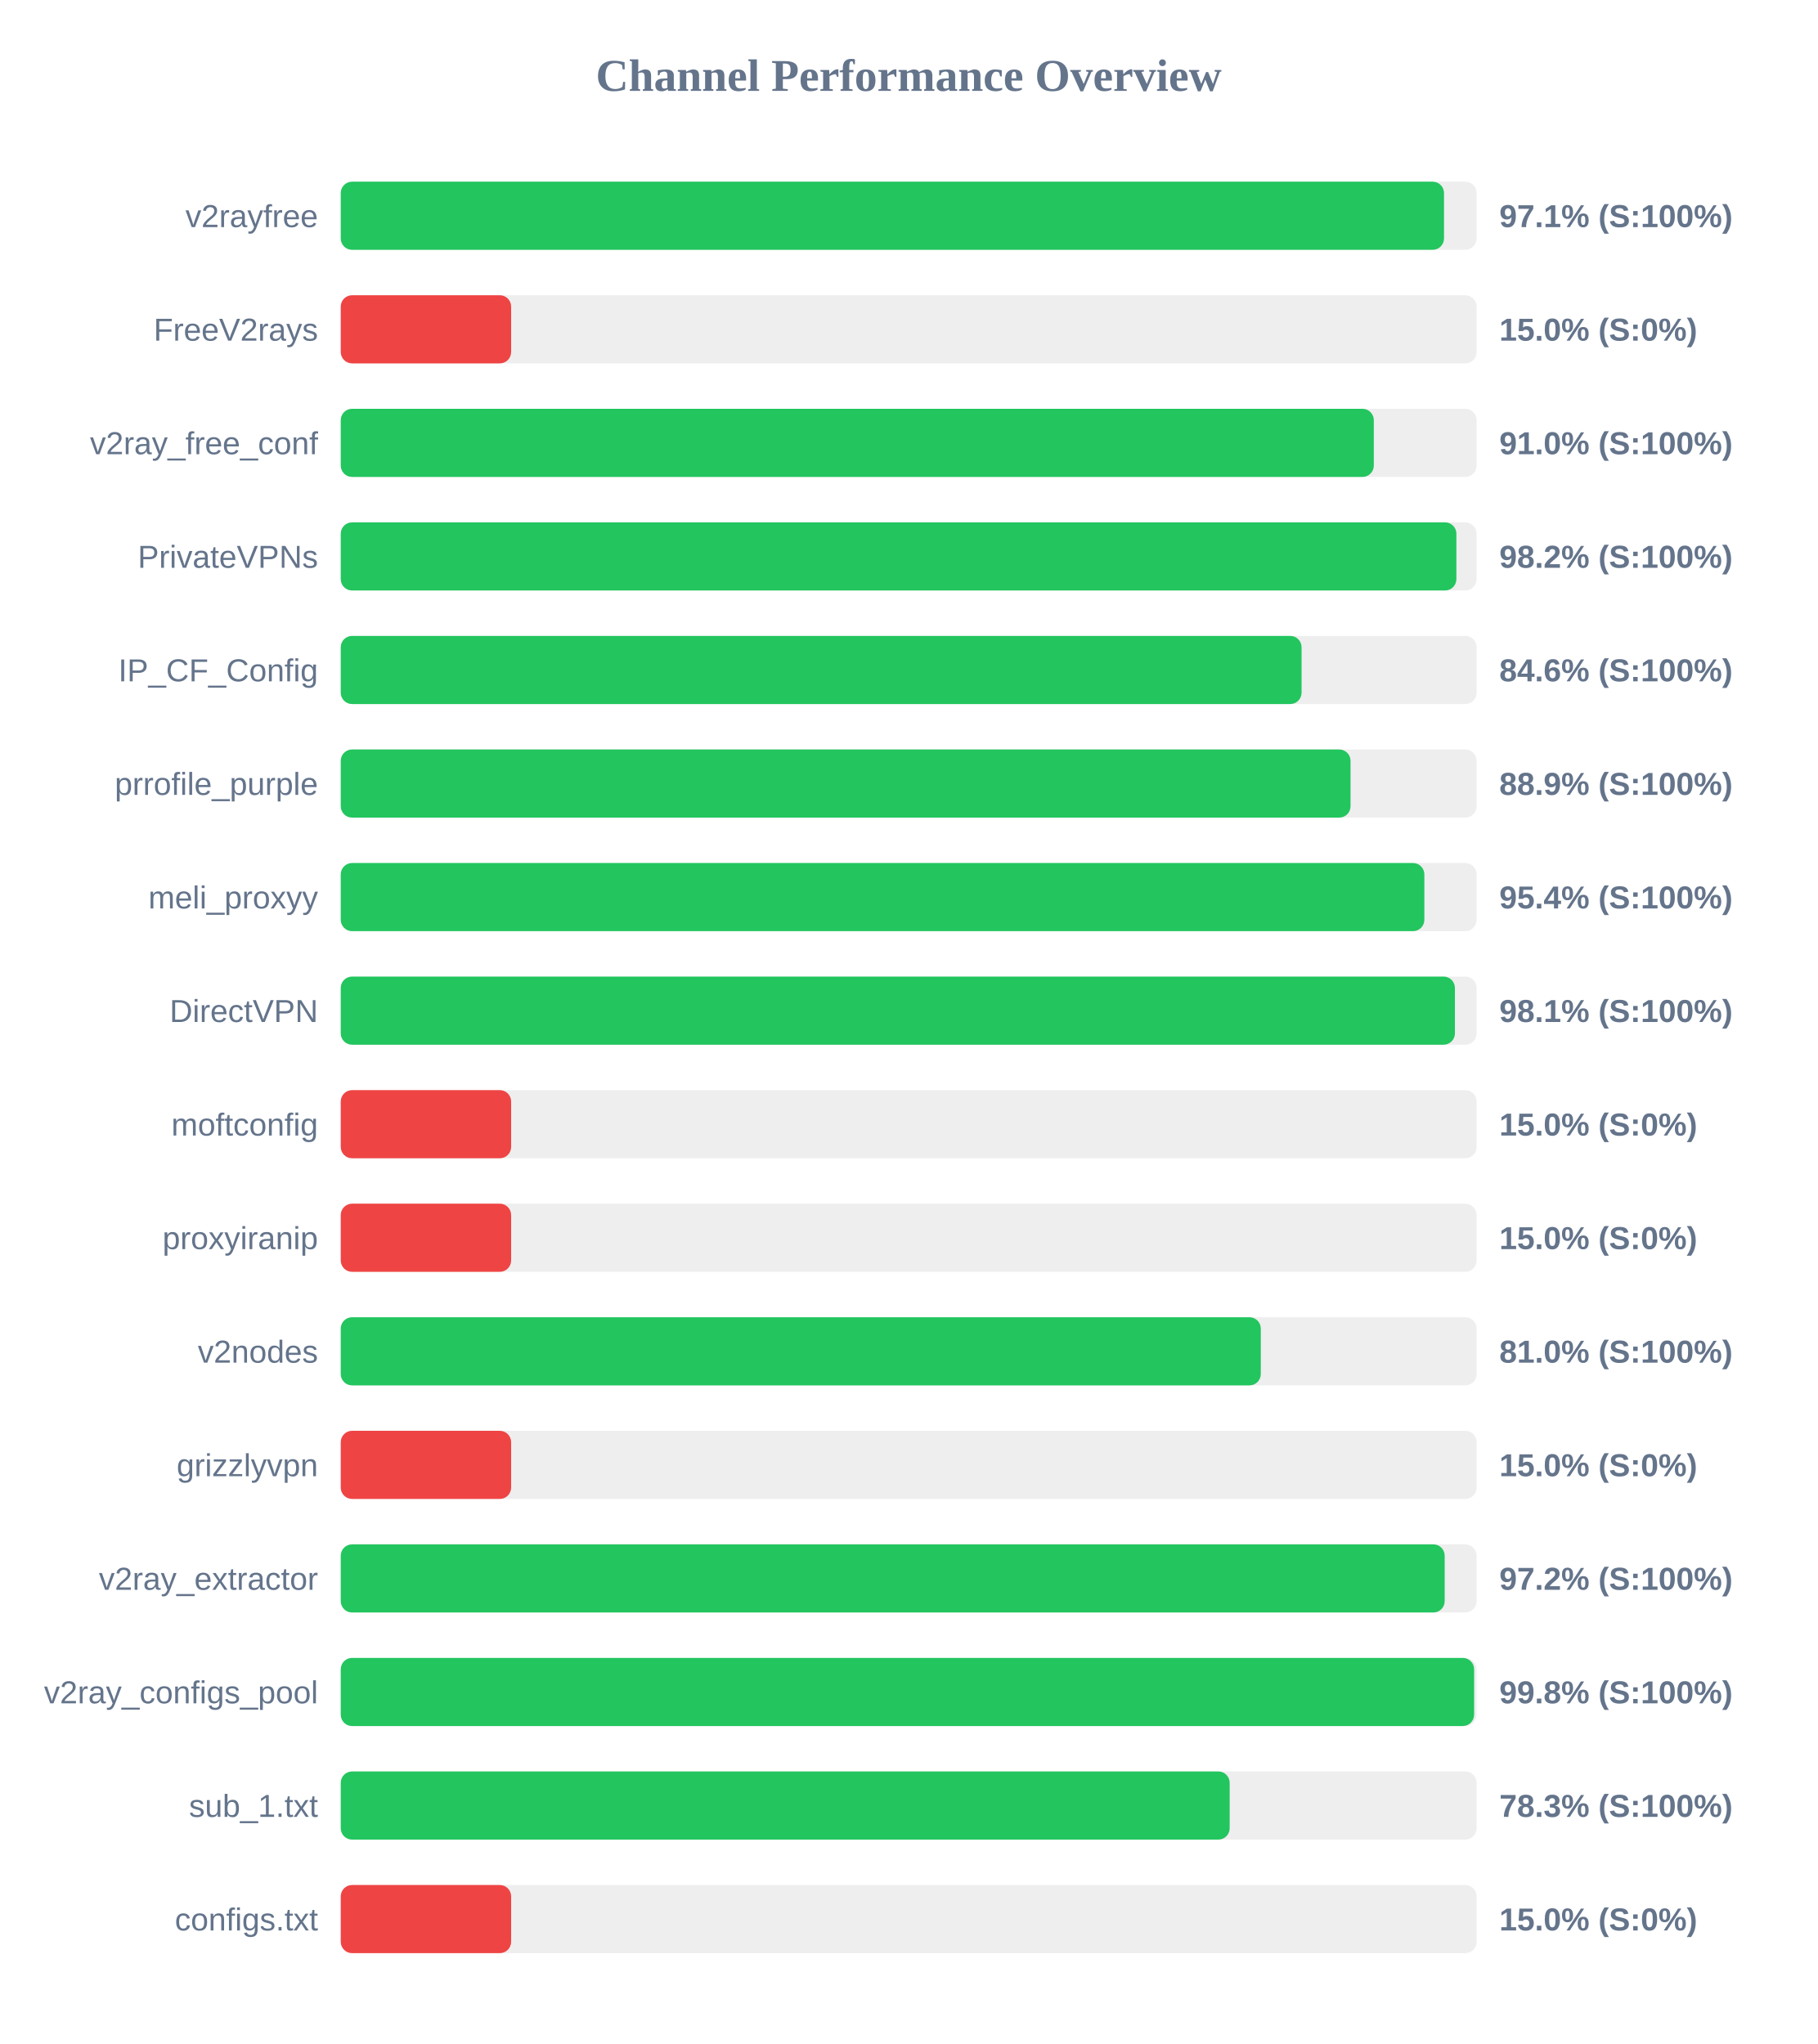
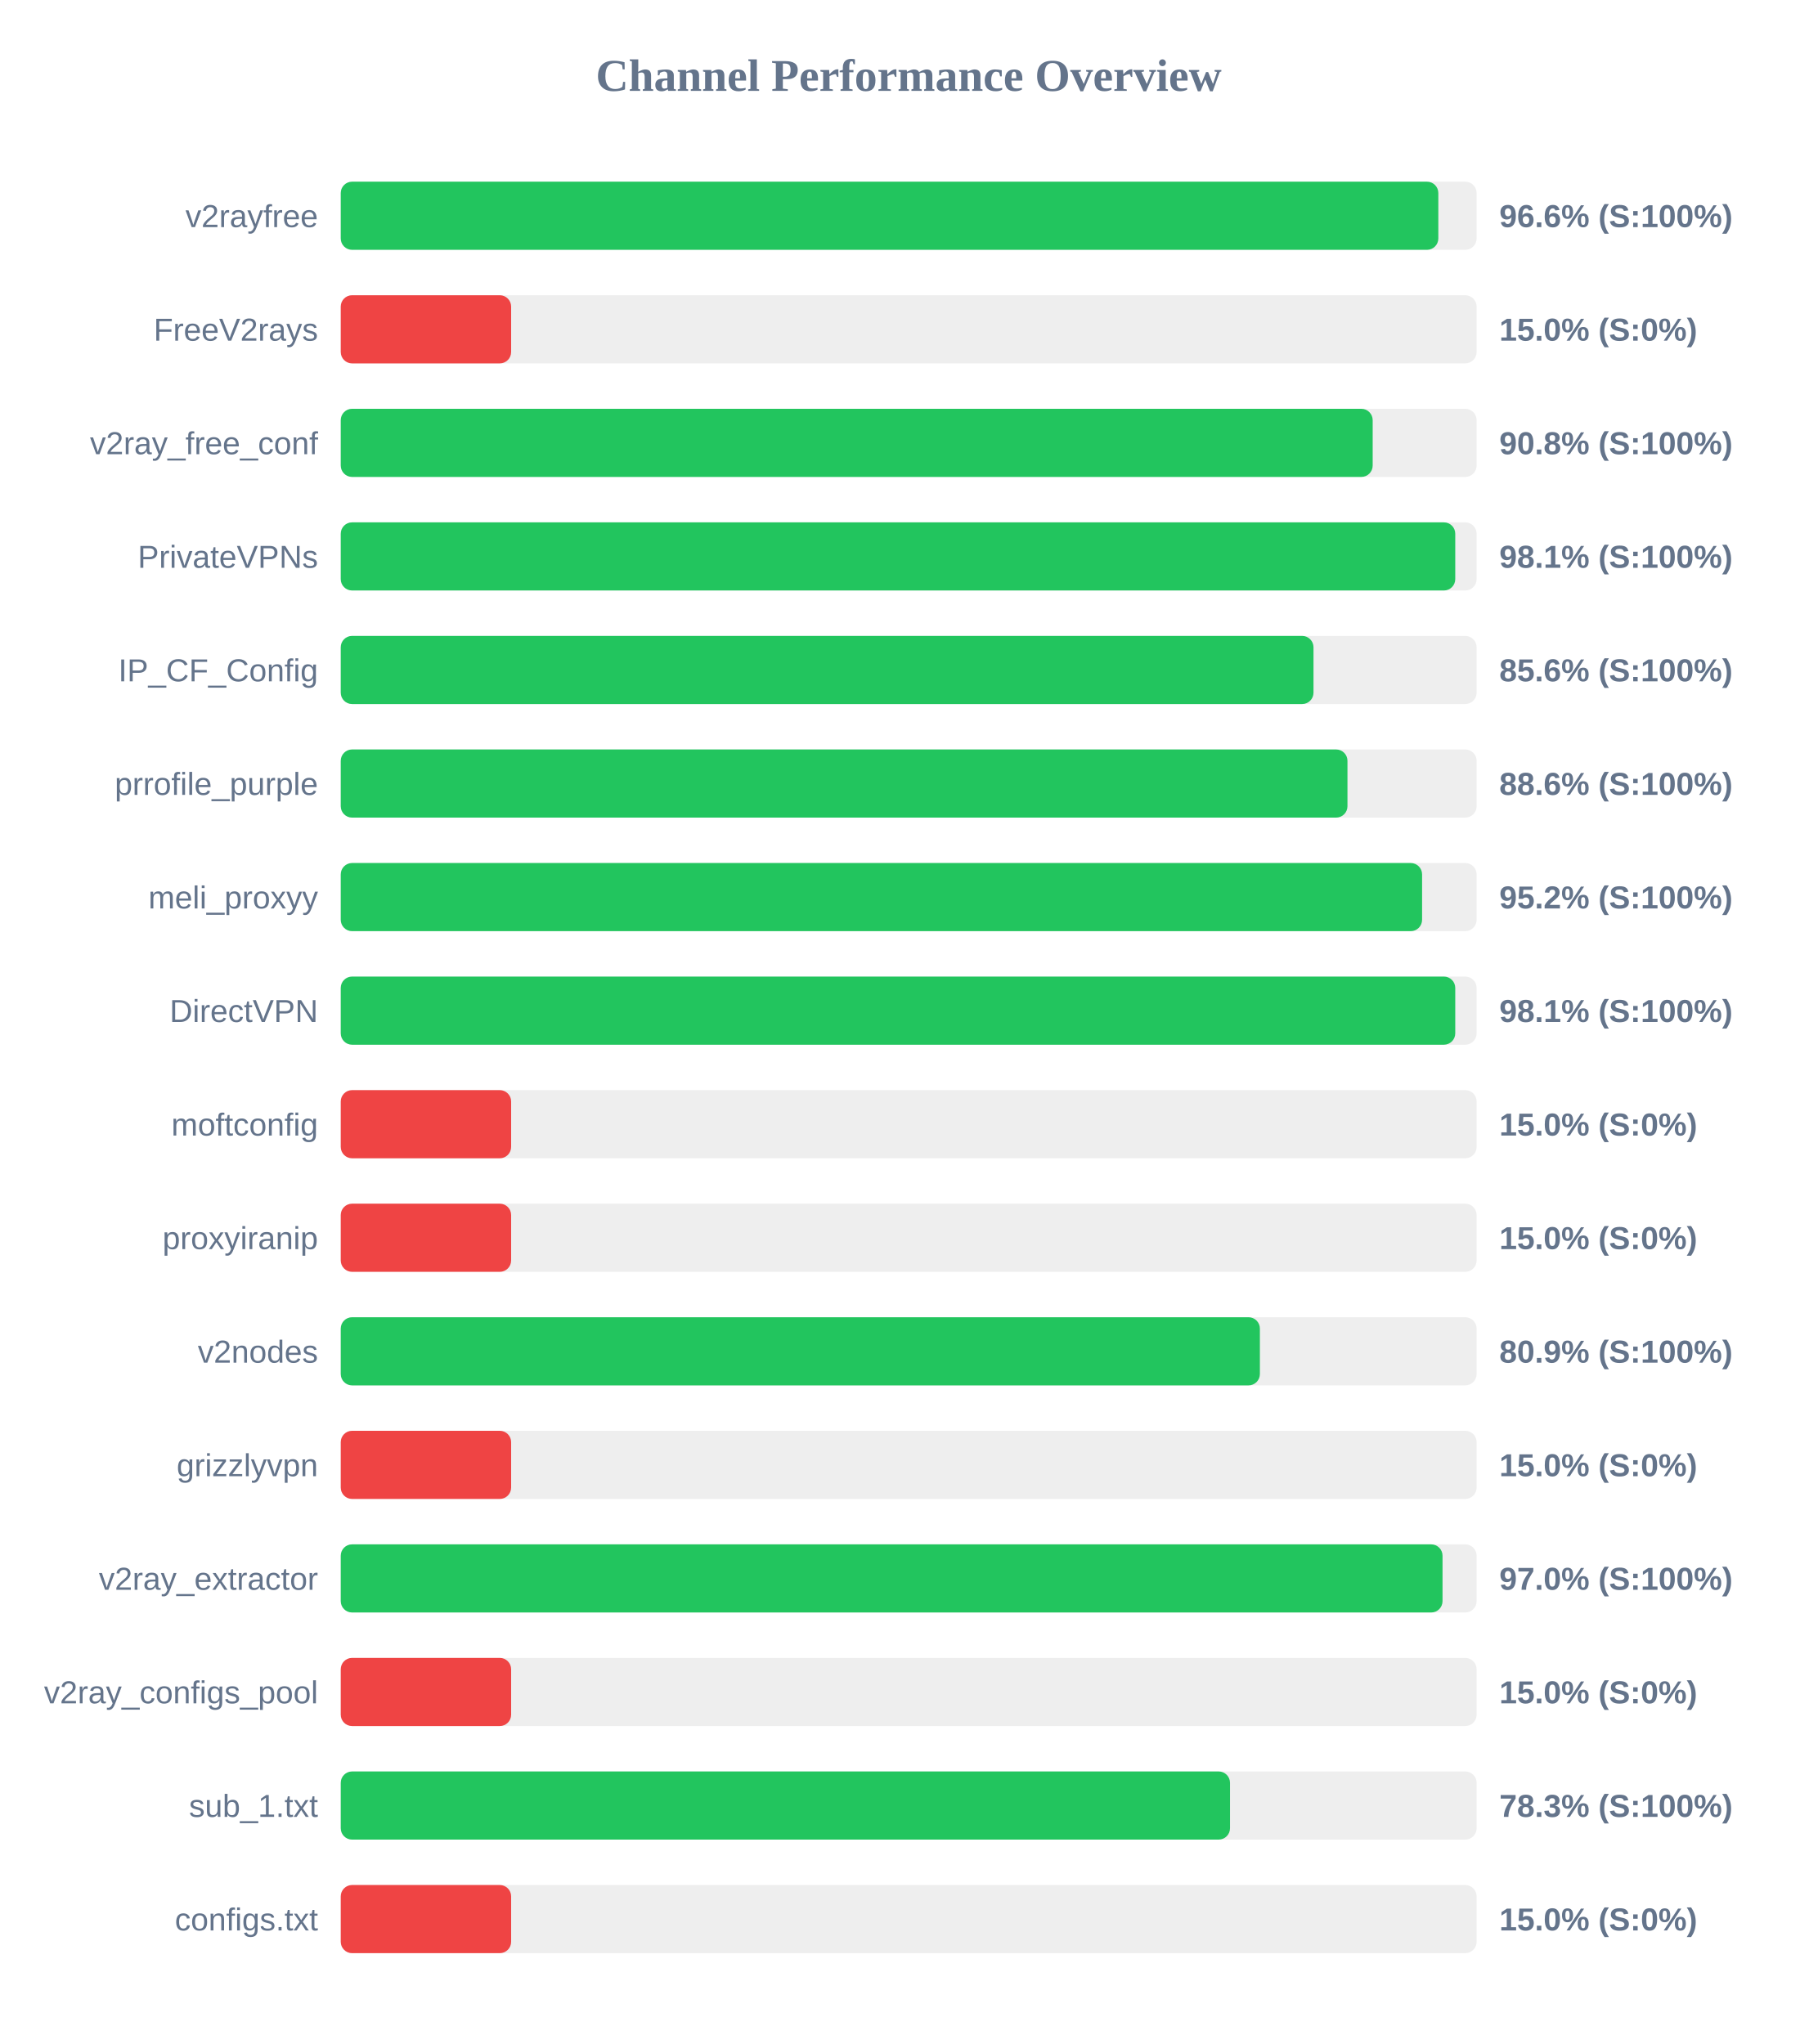
<svg xmlns="http://www.w3.org/2000/svg" width="800" height="900" version="1.1">
  <style>
        .row { font: 14px Arial; fill: #64748b; }
        .score { font: bold 14px Arial; fill: #64748b; }
    </style>
  <text x="400" y="40" text-anchor="middle" font-size="20px" font-weight="bold" fill="#64748b">Channel Performance Overview</text>
  <rect x="150" y="80" width="500" height="30" fill="#eee" rx="5" />
-   <rect x="150" y="80" width="485.65" height="30" fill="#22c55e" rx="5" />
+   <rect x="150" y="80" width="483.15" height="30" fill="#22c55e" rx="5" />
  <text x="140" y="100" text-anchor="end" class="row">v2rayfree</text>
-   <text x="660" y="100" text-anchor="start" class="score">97.1% (S:100%)</text>
+   <text x="660" y="100" text-anchor="start" class="score">96.6% (S:100%)</text>
  <rect x="150" y="130" width="500" height="30" fill="#eee" rx="5" />
  <rect x="150" y="130" width="75.0" height="30" fill="#ef4444" rx="5" />
  <text x="140" y="150" text-anchor="end" class="row">FreeV2rays</text>
  <text x="660" y="150" text-anchor="start" class="score">15.0% (S:0%)</text>
  <rect x="150" y="180" width="500" height="30" fill="#eee" rx="5" />
-   <rect x="150" y="180" width="454.75" height="30" fill="#22c55e" rx="5" />
+   <rect x="150" y="180" width="454.25" height="30" fill="#22c55e" rx="5" />
  <text x="140" y="200" text-anchor="end" class="row">v2ray_free_conf</text>
-   <text x="660" y="200" text-anchor="start" class="score">91.0% (S:100%)</text>
+   <text x="660" y="200" text-anchor="start" class="score">90.8% (S:100%)</text>
  <rect x="150" y="230" width="500" height="30" fill="#eee" rx="5" />
-   <rect x="150" y="230" width="491.1" height="30" fill="#22c55e" rx="5" />
+   <rect x="150" y="230" width="490.6" height="30" fill="#22c55e" rx="5" />
  <text x="140" y="250" text-anchor="end" class="row">PrivateVPNs</text>
-   <text x="660" y="250" text-anchor="start" class="score">98.2% (S:100%)</text>
+   <text x="660" y="250" text-anchor="start" class="score">98.1% (S:100%)</text>
  <rect x="150" y="280" width="500" height="30" fill="#eee" rx="5" />
-   <rect x="150" y="280" width="422.95" height="30" fill="#22c55e" rx="5" />
+   <rect x="150" y="280" width="428.2" height="30" fill="#22c55e" rx="5" />
  <text x="140" y="300" text-anchor="end" class="row">IP_CF_Config</text>
-   <text x="660" y="300" text-anchor="start" class="score">84.6% (S:100%)</text>
+   <text x="660" y="300" text-anchor="start" class="score">85.6% (S:100%)</text>
  <rect x="150" y="330" width="500" height="30" fill="#eee" rx="5" />
-   <rect x="150" y="330" width="444.5" height="30" fill="#22c55e" rx="5" />
+   <rect x="150" y="330" width="443.15" height="30" fill="#22c55e" rx="5" />
  <text x="140" y="350" text-anchor="end" class="row">prrofile_purple</text>
-   <text x="660" y="350" text-anchor="start" class="score">88.9% (S:100%)</text>
+   <text x="660" y="350" text-anchor="start" class="score">88.6% (S:100%)</text>
  <rect x="150" y="380" width="500" height="30" fill="#eee" rx="5" />
-   <rect x="150" y="380" width="477.0" height="30" fill="#22c55e" rx="5" />
+   <rect x="150" y="380" width="476.0" height="30" fill="#22c55e" rx="5" />
  <text x="140" y="400" text-anchor="end" class="row">meli_proxyy</text>
-   <text x="660" y="400" text-anchor="start" class="score">95.4% (S:100%)</text>
+   <text x="660" y="400" text-anchor="start" class="score">95.2% (S:100%)</text>
  <rect x="150" y="430" width="500" height="30" fill="#eee" rx="5" />
-   <rect x="150" y="430" width="490.45" height="30" fill="#22c55e" rx="5" />
+   <rect x="150" y="430" width="490.6" height="30" fill="#22c55e" rx="5" />
  <text x="140" y="450" text-anchor="end" class="row">DirectVPN</text>
  <text x="660" y="450" text-anchor="start" class="score">98.1% (S:100%)</text>
  <rect x="150" y="480" width="500" height="30" fill="#eee" rx="5" />
  <rect x="150" y="480" width="75.0" height="30" fill="#ef4444" rx="5" />
  <text x="140" y="500" text-anchor="end" class="row">moftconfig</text>
  <text x="660" y="500" text-anchor="start" class="score">15.0% (S:0%)</text>
  <rect x="150" y="530" width="500" height="30" fill="#eee" rx="5" />
  <rect x="150" y="530" width="75.0" height="30" fill="#ef4444" rx="5" />
  <text x="140" y="550" text-anchor="end" class="row">proxyiranip</text>
  <text x="660" y="550" text-anchor="start" class="score">15.0% (S:0%)</text>
  <rect x="150" y="580" width="500" height="30" fill="#eee" rx="5" />
-   <rect x="150" y="580" width="405.0" height="30" fill="#22c55e" rx="5" />
+   <rect x="150" y="580" width="404.6" height="30" fill="#22c55e" rx="5" />
  <text x="140" y="600" text-anchor="end" class="row">v2nodes</text>
-   <text x="660" y="600" text-anchor="start" class="score">81.0% (S:100%)</text>
+   <text x="660" y="600" text-anchor="start" class="score">80.9% (S:100%)</text>
  <rect x="150" y="630" width="500" height="30" fill="#eee" rx="5" />
  <rect x="150" y="630" width="75.0" height="30" fill="#ef4444" rx="5" />
  <text x="140" y="650" text-anchor="end" class="row">grizzlyvpn</text>
  <text x="660" y="650" text-anchor="start" class="score">15.0% (S:0%)</text>
  <rect x="150" y="680" width="500" height="30" fill="#eee" rx="5" />
-   <rect x="150" y="680" width="485.95" height="30" fill="#22c55e" rx="5" />
+   <rect x="150" y="680" width="485.0" height="30" fill="#22c55e" rx="5" />
  <text x="140" y="700" text-anchor="end" class="row">v2ray_extractor</text>
-   <text x="660" y="700" text-anchor="start" class="score">97.2% (S:100%)</text>
+   <text x="660" y="700" text-anchor="start" class="score">97.0% (S:100%)</text>
  <rect x="150" y="730" width="500" height="30" fill="#eee" rx="5" />
-   <rect x="150" y="730" width="498.9" height="30" fill="#22c55e" rx="5" />
+   <rect x="150" y="730" width="75.0" height="30" fill="#ef4444" rx="5" />
  <text x="140" y="750" text-anchor="end" class="row">v2ray_configs_pool</text>
-   <text x="660" y="750" text-anchor="start" class="score">99.8% (S:100%)</text>
+   <text x="660" y="750" text-anchor="start" class="score">15.0% (S:0%)</text>
  <rect x="150" y="780" width="500" height="30" fill="#eee" rx="5" />
-   <rect x="150" y="780" width="391.3" height="30" fill="#22c55e" rx="5" />
+   <rect x="150" y="780" width="391.45" height="30" fill="#22c55e" rx="5" />
  <text x="140" y="800" text-anchor="end" class="row">sub_1.txt</text>
  <text x="660" y="800" text-anchor="start" class="score">78.3% (S:100%)</text>
  <rect x="150" y="830" width="500" height="30" fill="#eee" rx="5" />
  <rect x="150" y="830" width="75.0" height="30" fill="#ef4444" rx="5" />
  <text x="140" y="850" text-anchor="end" class="row">configs.txt</text>
  <text x="660" y="850" text-anchor="start" class="score">15.0% (S:0%)</text>
</svg>
